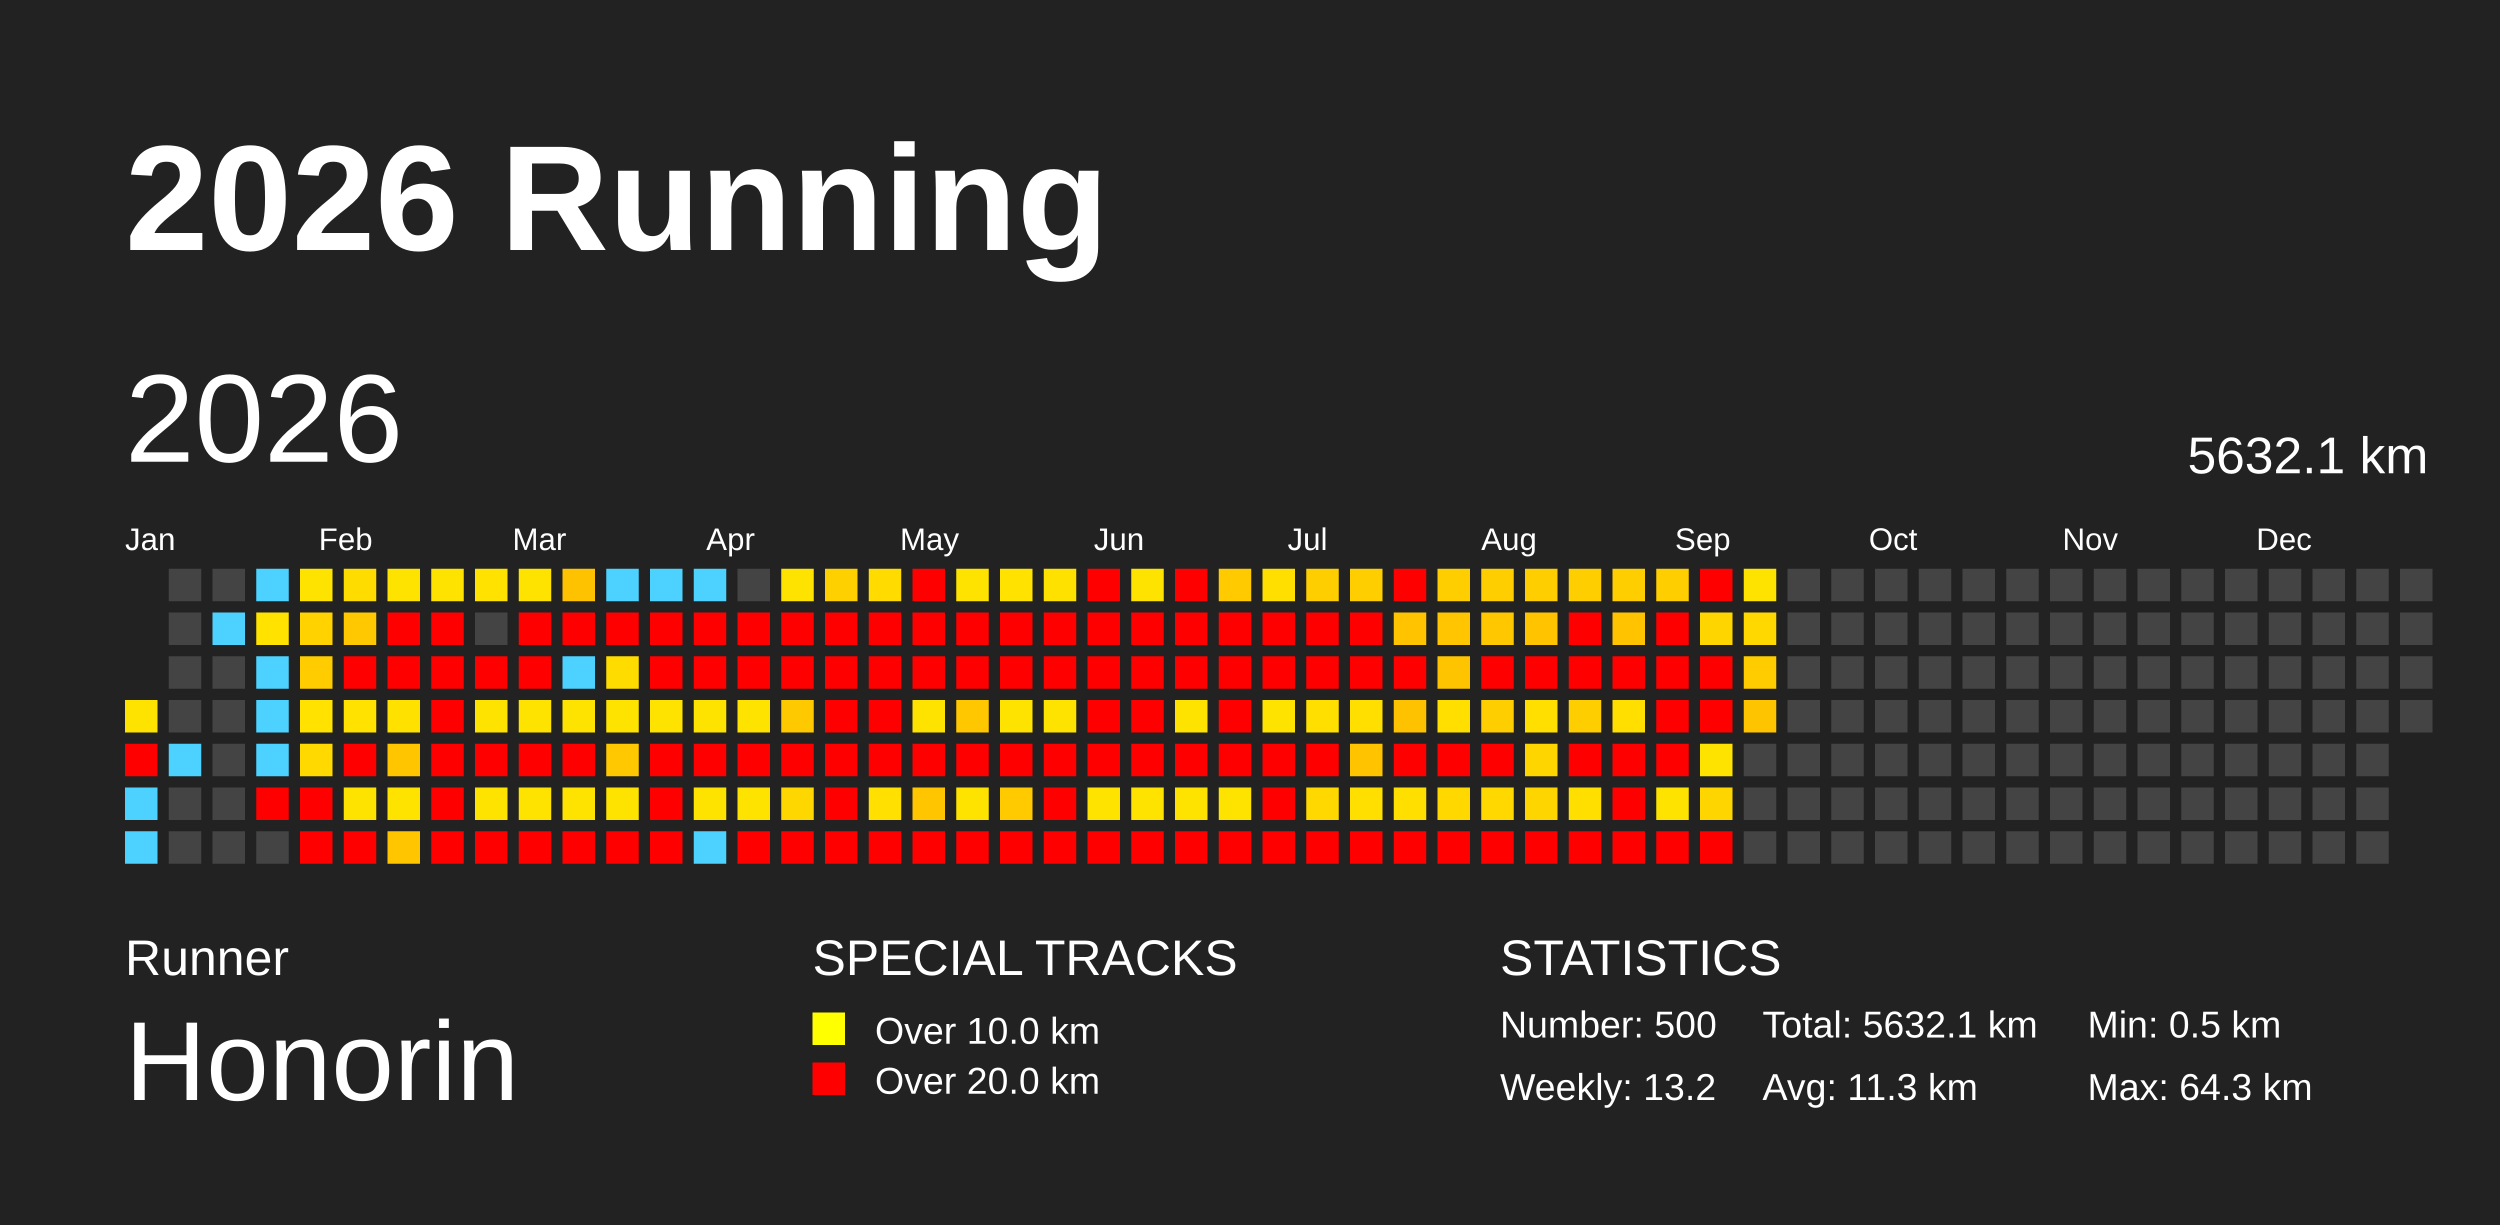
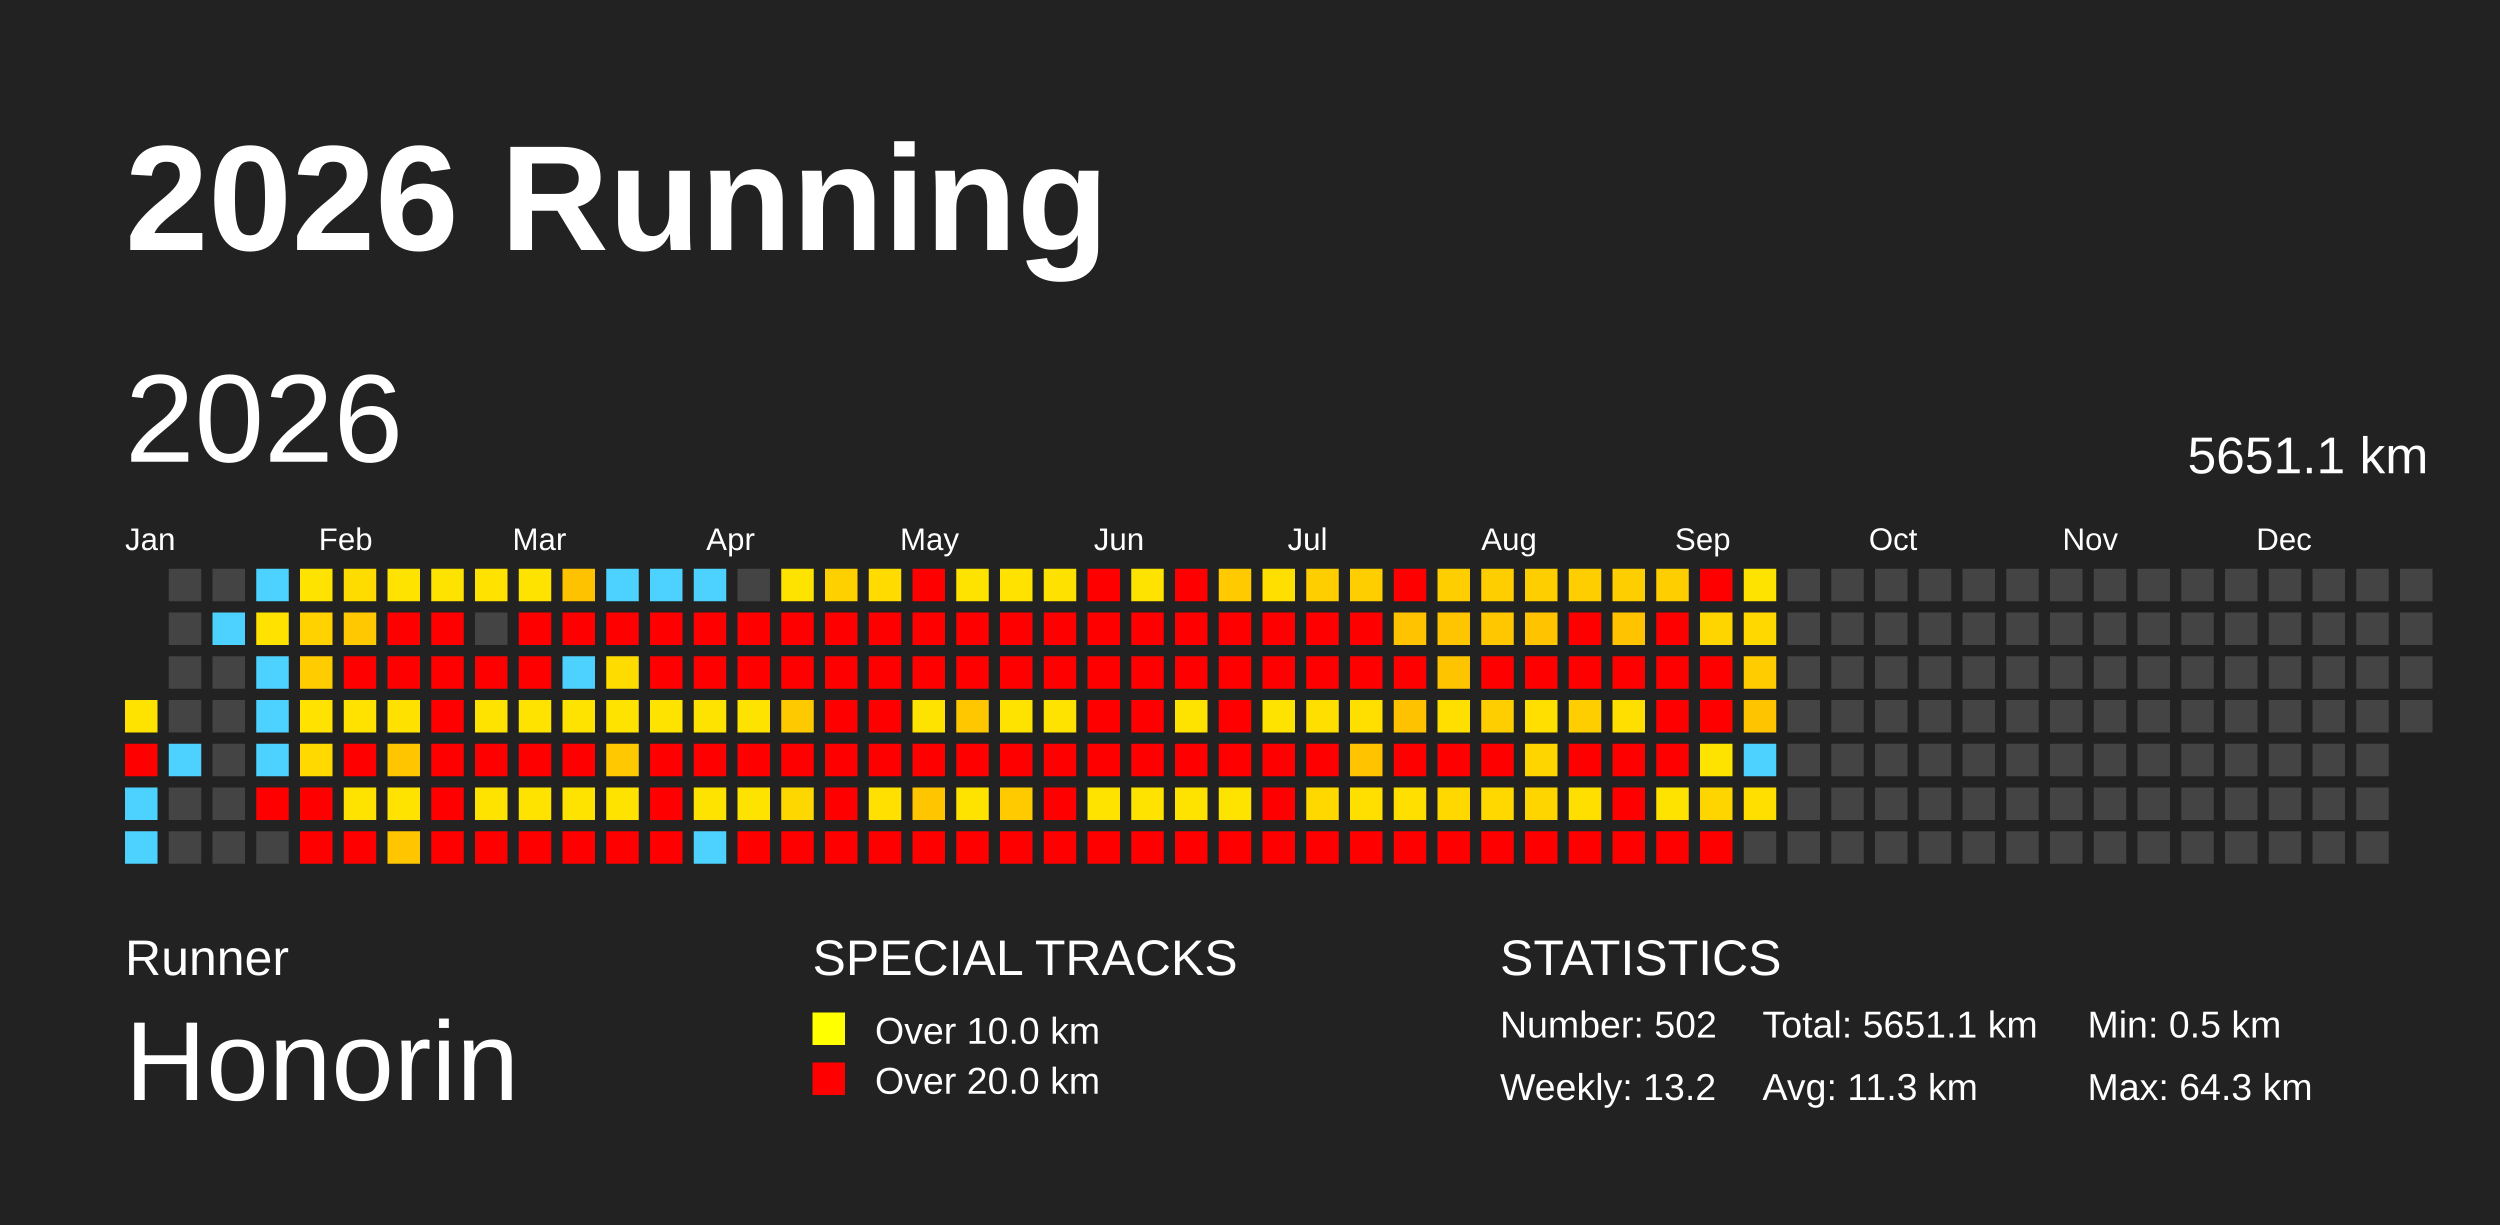
<svg xmlns="http://www.w3.org/2000/svg" baseProfile="full" height="98mm" version="1.1" viewBox="0,0,200,98" width="200mm">
  <defs />
  <rect fill="#222222" height="98" width="200" x="0" y="0" />
  <text fill="#FFFFFF" style="font-size:12px; font-family:Arial; font-weight:bold;" x="10" y="20">2026 Running</text>
  <text fill="#FFFFFF" style="font-size:4px; font-family:Arial" x="10" y="78">Runner</text>
  <text fill="#FFFFFF" style="font-size:9px; font-family:Arial" x="10" y="88">Honorin</text>
  <text fill="#FFFFFF" style="font-size:4px; font-family:Arial" x="65" y="78">SPECIAL TRACKS</text>
  <rect fill="yellow" height="2.6" width="2.6" x="65" y="81" />
  <text fill="#FFFFFF" style="font-size:3px; font-family:Arial" x="70" y="83.5">Over 10.0 km</text>
  <rect fill="red" height="2.6" width="2.6" x="65" y="85" />
  <text fill="#FFFFFF" style="font-size:3px; font-family:Arial" x="70" y="87.5">Over 20.0 km</text>
  <text fill="#FFFFFF" style="font-size:4px; font-family:Arial" x="120" y="78">STATISTICS</text>
-   <text fill="#FFFFFF" style="font-size:3px; font-family:Arial" x="120" y="83">Number: 500</text>
+   <text fill="#FFFFFF" style="font-size:3px; font-family:Arial" x="120" y="83">Number: 502</text>
  <text fill="#FFFFFF" style="font-size:3px; font-family:Arial" x="120" y="88">Weekly: 13.2</text>
-   <text fill="#FFFFFF" style="font-size:3px; font-family:Arial" x="141" y="83">Total: 5632.1 km</text>
+   <text fill="#FFFFFF" style="font-size:3px; font-family:Arial" x="141" y="83">Total: 5651.1 km</text>
  <text fill="#FFFFFF" style="font-size:3px; font-family:Arial" x="141" y="88">Avg: 11.3 km</text>
  <text fill="#FFFFFF" style="font-size:3px; font-family:Arial" x="167" y="83">Min: 0.5 km</text>
  <text fill="#FFFFFF" style="font-size:3px; font-family:Arial" x="167" y="88">Max: 64.3 km</text>
  <text dominant-baseline="hanging" fill="#FFFFFF" style="font-size:10.0px; font-family:Arial;" x="10" y="30">2026</text>
-   <text dominant-baseline="hanging" fill="#FFFFFF" style="font-size:4.125px; font-family:Arial;" x="175" y="35">5632.1 km</text>
+   <text dominant-baseline="hanging" fill="#FFFFFF" style="font-size:4.125px; font-family:Arial;" x="175" y="35">5651.1 km</text>
  <text fill="#FFFFFF" style="font-size:2.5px; font-family:Arial" x="10.0" y="44">Jan</text>
  <text fill="#FFFFFF" style="font-size:2.5px; font-family:Arial" x="25.5" y="44">Feb</text>
  <text fill="#FFFFFF" style="font-size:2.5px; font-family:Arial" x="41.0" y="44">Mar</text>
  <text fill="#FFFFFF" style="font-size:2.5px; font-family:Arial" x="56.5" y="44">Apr</text>
  <text fill="#FFFFFF" style="font-size:2.5px; font-family:Arial" x="72.0" y="44">May</text>
  <text fill="#FFFFFF" style="font-size:2.5px; font-family:Arial" x="87.5" y="44">Jun</text>
  <text fill="#FFFFFF" style="font-size:2.5px; font-family:Arial" x="103.0" y="44">Jul</text>
  <text fill="#FFFFFF" style="font-size:2.5px; font-family:Arial" x="118.5" y="44">Aug</text>
  <text fill="#FFFFFF" style="font-size:2.5px; font-family:Arial" x="134.0" y="44">Sep</text>
  <text fill="#FFFFFF" style="font-size:2.5px; font-family:Arial" x="149.5" y="44">Oct</text>
  <text fill="#FFFFFF" style="font-size:2.5px; font-family:Arial" x="165.0" y="44">Nov</text>
  <text fill="#FFFFFF" style="font-size:2.5px; font-family:Arial" x="180.5" y="44">Dec</text>
  <rect fill="#ffe300" height="2.6" width="2.6" x="10.0" y="56.0" />
  <rect fill="red" height="2.6" width="2.6" x="10.0" y="59.5" />
  <rect fill="#4dd2ff" height="2.6" width="2.6" x="10.0" y="63.0" />
  <rect fill="#4dd2ff" height="2.6" width="2.6" x="10.0" y="66.5" />
  <rect fill="#444444" height="2.6" width="2.6" x="13.5" y="45.5" />
  <rect fill="#444444" height="2.6" width="2.6" x="13.5" y="49.0" />
  <rect fill="#444444" height="2.6" width="2.6" x="13.5" y="52.5" />
  <rect fill="#444444" height="2.6" width="2.6" x="13.5" y="56.0" />
  <rect fill="#4dd2ff" height="2.6" width="2.6" x="13.5" y="59.5" />
  <rect fill="#444444" height="2.6" width="2.6" x="13.5" y="63.0" />
  <rect fill="#444444" height="2.6" width="2.6" x="13.5" y="66.5" />
  <rect fill="#444444" height="2.6" width="2.6" x="17.0" y="45.5" />
  <rect fill="#4dd2ff" height="2.6" width="2.6" x="17.0" y="49.0" />
  <rect fill="#444444" height="2.6" width="2.6" x="17.0" y="52.5" />
  <rect fill="#444444" height="2.6" width="2.6" x="17.0" y="56.0" />
  <rect fill="#444444" height="2.6" width="2.6" x="17.0" y="59.5" />
  <rect fill="#444444" height="2.6" width="2.6" x="17.0" y="63.0" />
  <rect fill="#444444" height="2.6" width="2.6" x="17.0" y="66.5" />
  <rect fill="#4dd2ff" height="2.6" width="2.6" x="20.5" y="45.5" />
  <rect fill="#ffe200" height="2.6" width="2.6" x="20.5" y="49.0" />
  <rect fill="#4dd2ff" height="2.6" width="2.6" x="20.5" y="52.5" />
  <rect fill="#4dd2ff" height="2.6" width="2.6" x="20.5" y="56.0" />
  <rect fill="#4dd2ff" height="2.6" width="2.6" x="20.5" y="59.5" />
  <rect fill="red" height="2.6" width="2.6" x="20.5" y="63.0" />
  <rect fill="#444444" height="2.6" width="2.6" x="20.5" y="66.5" />
  <rect fill="#ffe300" height="2.6" width="2.6" x="24.0" y="45.5" />
  <rect fill="#ffd200" height="2.6" width="2.6" x="24.0" y="49.0" />
  <rect fill="#ffcc00" height="2.6" width="2.6" x="24.0" y="52.5" />
  <rect fill="#ffe200" height="2.6" width="2.6" x="24.0" y="56.0" />
  <rect fill="#ffd900" height="2.6" width="2.6" x="24.0" y="59.5" />
  <rect fill="red" height="2.6" width="2.6" x="24.0" y="63.0" />
  <rect fill="red" height="2.6" width="2.6" x="24.0" y="66.5" />
  <rect fill="#ffdc00" height="2.6" width="2.6" x="27.5" y="45.5" />
  <rect fill="#ffc800" height="2.6" width="2.6" x="27.5" y="49.0" />
  <rect fill="red" height="2.6" width="2.6" x="27.5" y="52.5" />
  <rect fill="#ffe200" height="2.6" width="2.6" x="27.5" y="56.0" />
  <rect fill="red" height="2.6" width="2.6" x="27.5" y="59.5" />
  <rect fill="#ffe300" height="2.6" width="2.6" x="27.5" y="63.0" />
  <rect fill="red" height="2.6" width="2.6" x="27.5" y="66.5" />
  <rect fill="#ffe300" height="2.6" width="2.6" x="31.0" y="45.5" />
  <rect fill="red" height="2.6" width="2.6" x="31.0" y="49.0" />
  <rect fill="red" height="2.6" width="2.6" x="31.0" y="52.5" />
  <rect fill="#ffe100" height="2.6" width="2.6" x="31.0" y="56.0" />
  <rect fill="#ffc600" height="2.6" width="2.6" x="31.0" y="59.5" />
  <rect fill="#ffe300" height="2.6" width="2.6" x="31.0" y="63.0" />
  <rect fill="#ffc600" height="2.6" width="2.6" x="31.0" y="66.5" />
  <rect fill="#ffe300" height="2.6" width="2.6" x="34.5" y="45.5" />
  <rect fill="red" height="2.6" width="2.6" x="34.5" y="49.0" />
  <rect fill="red" height="2.6" width="2.6" x="34.5" y="52.5" />
  <rect fill="red" height="2.6" width="2.6" x="34.5" y="56.0" />
  <rect fill="red" height="2.6" width="2.6" x="34.5" y="59.5" />
  <rect fill="red" height="2.6" width="2.6" x="34.5" y="63.0" />
  <rect fill="red" height="2.6" width="2.6" x="34.5" y="66.5" />
  <rect fill="#ffe200" height="2.6" width="2.6" x="38.0" y="45.5" />
  <rect fill="#444444" height="2.6" width="2.6" x="38.0" y="49.0" />
  <rect fill="red" height="2.6" width="2.6" x="38.0" y="52.5" />
  <rect fill="#ffe300" height="2.6" width="2.6" x="38.0" y="56.0" />
  <rect fill="red" height="2.6" width="2.6" x="38.0" y="59.5" />
  <rect fill="#ffe300" height="2.6" width="2.6" x="38.0" y="63.0" />
  <rect fill="red" height="2.6" width="2.6" x="38.0" y="66.5" />
  <rect fill="#ffe300" height="2.6" width="2.6" x="41.5" y="45.5" />
  <rect fill="red" height="2.6" width="2.6" x="41.5" y="49.0" />
  <rect fill="red" height="2.6" width="2.6" x="41.5" y="52.5" />
  <rect fill="#ffe300" height="2.6" width="2.6" x="41.5" y="56.0" />
  <rect fill="red" height="2.6" width="2.6" x="41.5" y="59.5" />
  <rect fill="#ffe300" height="2.6" width="2.6" x="41.5" y="63.0" />
  <rect fill="red" height="2.6" width="2.6" x="41.5" y="66.5" />
  <rect fill="#ffc200" height="2.6" width="2.6" x="45.0" y="45.5" />
  <rect fill="red" height="2.6" width="2.6" x="45.0" y="49.0" />
  <rect fill="#4dd2ff" height="2.6" width="2.6" x="45.0" y="52.5" />
  <rect fill="#ffe300" height="2.6" width="2.6" x="45.0" y="56.0" />
  <rect fill="red" height="2.6" width="2.6" x="45.0" y="59.5" />
  <rect fill="#ffe300" height="2.6" width="2.6" x="45.0" y="63.0" />
  <rect fill="red" height="2.6" width="2.6" x="45.0" y="66.5" />
  <rect fill="#4dd2ff" height="2.6" width="2.6" x="48.5" y="45.5" />
  <rect fill="red" height="2.6" width="2.6" x="48.5" y="49.0" />
  <rect fill="#ffdc00" height="2.6" width="2.6" x="48.5" y="52.5" />
  <rect fill="#ffe300" height="2.6" width="2.6" x="48.5" y="56.0" />
  <rect fill="#ffc800" height="2.6" width="2.6" x="48.5" y="59.5" />
  <rect fill="#ffe300" height="2.6" width="2.6" x="48.5" y="63.0" />
  <rect fill="red" height="2.6" width="2.6" x="48.5" y="66.5" />
  <rect fill="#4dd2ff" height="2.6" width="2.6" x="52.0" y="45.5" />
  <rect fill="red" height="2.6" width="2.6" x="52.0" y="49.0" />
  <rect fill="red" height="2.6" width="2.6" x="52.0" y="52.5" />
  <rect fill="#ffe300" height="2.6" width="2.6" x="52.0" y="56.0" />
  <rect fill="red" height="2.6" width="2.6" x="52.0" y="59.5" />
  <rect fill="red" height="2.6" width="2.6" x="52.0" y="63.0" />
  <rect fill="red" height="2.6" width="2.6" x="52.0" y="66.5" />
  <rect fill="#4dd2ff" height="2.6" width="2.6" x="55.5" y="45.5" />
  <rect fill="red" height="2.6" width="2.6" x="55.5" y="49.0" />
  <rect fill="red" height="2.6" width="2.6" x="55.5" y="52.5" />
  <rect fill="#ffe300" height="2.6" width="2.6" x="55.5" y="56.0" />
  <rect fill="red" height="2.6" width="2.6" x="55.5" y="59.5" />
  <rect fill="#ffe300" height="2.6" width="2.6" x="55.5" y="63.0" />
  <rect fill="#4dd2ff" height="2.6" width="2.6" x="55.5" y="66.5" />
  <rect fill="#444444" height="2.6" width="2.6" x="59.0" y="45.5" />
  <rect fill="red" height="2.6" width="2.6" x="59.0" y="49.0" />
  <rect fill="red" height="2.6" width="2.6" x="59.0" y="52.5" />
  <rect fill="#ffe300" height="2.6" width="2.6" x="59.0" y="56.0" />
  <rect fill="red" height="2.6" width="2.6" x="59.0" y="59.5" />
  <rect fill="#ffe300" height="2.6" width="2.6" x="59.0" y="63.0" />
  <rect fill="red" height="2.6" width="2.6" x="59.0" y="66.5" />
  <rect fill="#ffe300" height="2.6" width="2.6" x="62.5" y="45.5" />
  <rect fill="red" height="2.6" width="2.6" x="62.5" y="49.0" />
  <rect fill="red" height="2.6" width="2.6" x="62.5" y="52.5" />
  <rect fill="#ffc900" height="2.6" width="2.6" x="62.5" y="56.0" />
  <rect fill="red" height="2.6" width="2.6" x="62.5" y="59.5" />
  <rect fill="#ffd700" height="2.6" width="2.6" x="62.5" y="63.0" />
  <rect fill="red" height="2.6" width="2.6" x="62.5" y="66.5" />
  <rect fill="#ffd000" height="2.6" width="2.6" x="66.0" y="45.5" />
  <rect fill="red" height="2.6" width="2.6" x="66.0" y="49.0" />
  <rect fill="red" height="2.6" width="2.6" x="66.0" y="52.5" />
  <rect fill="red" height="2.6" width="2.6" x="66.0" y="56.0" />
  <rect fill="red" height="2.6" width="2.6" x="66.0" y="59.5" />
  <rect fill="red" height="2.6" width="2.6" x="66.0" y="63.0" />
  <rect fill="red" height="2.6" width="2.6" x="66.0" y="66.5" />
  <rect fill="#ffdb00" height="2.6" width="2.6" x="69.5" y="45.5" />
  <rect fill="red" height="2.6" width="2.6" x="69.5" y="49.0" />
  <rect fill="red" height="2.6" width="2.6" x="69.5" y="52.5" />
  <rect fill="red" height="2.6" width="2.6" x="69.5" y="56.0" />
  <rect fill="red" height="2.6" width="2.6" x="69.5" y="59.5" />
  <rect fill="#ffe000" height="2.6" width="2.6" x="69.5" y="63.0" />
  <rect fill="red" height="2.6" width="2.6" x="69.5" y="66.5" />
  <rect fill="red" height="2.6" width="2.6" x="73.0" y="45.5" />
  <rect fill="red" height="2.6" width="2.6" x="73.0" y="49.0" />
  <rect fill="red" height="2.6" width="2.6" x="73.0" y="52.5" />
  <rect fill="#ffe300" height="2.6" width="2.6" x="73.0" y="56.0" />
  <rect fill="red" height="2.6" width="2.6" x="73.0" y="59.5" />
  <rect fill="#ffc600" height="2.6" width="2.6" x="73.0" y="63.0" />
  <rect fill="red" height="2.6" width="2.6" x="73.0" y="66.5" />
  <rect fill="#ffe300" height="2.6" width="2.6" x="76.5" y="45.5" />
  <rect fill="red" height="2.6" width="2.6" x="76.5" y="49.0" />
  <rect fill="red" height="2.6" width="2.6" x="76.5" y="52.5" />
  <rect fill="#ffc700" height="2.6" width="2.6" x="76.5" y="56.0" />
  <rect fill="red" height="2.6" width="2.6" x="76.5" y="59.5" />
  <rect fill="#ffe300" height="2.6" width="2.6" x="76.5" y="63.0" />
  <rect fill="red" height="2.6" width="2.6" x="76.5" y="66.5" />
  <rect fill="#ffe200" height="2.6" width="2.6" x="80.0" y="45.5" />
  <rect fill="red" height="2.6" width="2.6" x="80.0" y="49.0" />
  <rect fill="red" height="2.6" width="2.6" x="80.0" y="52.5" />
  <rect fill="#ffe300" height="2.6" width="2.6" x="80.0" y="56.0" />
  <rect fill="red" height="2.6" width="2.6" x="80.0" y="59.5" />
  <rect fill="#ffca00" height="2.6" width="2.6" x="80.0" y="63.0" />
  <rect fill="red" height="2.6" width="2.6" x="80.0" y="66.5" />
  <rect fill="#ffe100" height="2.6" width="2.6" x="83.5" y="45.5" />
  <rect fill="red" height="2.6" width="2.6" x="83.5" y="49.0" />
  <rect fill="red" height="2.6" width="2.6" x="83.5" y="52.5" />
  <rect fill="#ffe300" height="2.6" width="2.6" x="83.5" y="56.0" />
  <rect fill="red" height="2.6" width="2.6" x="83.5" y="59.5" />
  <rect fill="red" height="2.6" width="2.6" x="83.5" y="63.0" />
  <rect fill="red" height="2.6" width="2.6" x="83.5" y="66.5" />
  <rect fill="red" height="2.6" width="2.6" x="87.0" y="45.5" />
  <rect fill="red" height="2.6" width="2.6" x="87.0" y="49.0" />
  <rect fill="red" height="2.6" width="2.6" x="87.0" y="52.5" />
  <rect fill="red" height="2.6" width="2.6" x="87.0" y="56.0" />
  <rect fill="red" height="2.6" width="2.6" x="87.0" y="59.5" />
  <rect fill="#ffe300" height="2.6" width="2.6" x="87.0" y="63.0" />
  <rect fill="red" height="2.6" width="2.6" x="87.0" y="66.5" />
  <rect fill="#ffe300" height="2.6" width="2.6" x="90.5" y="45.5" />
  <rect fill="red" height="2.6" width="2.6" x="90.5" y="49.0" />
  <rect fill="red" height="2.6" width="2.6" x="90.5" y="52.5" />
  <rect fill="red" height="2.6" width="2.6" x="90.5" y="56.0" />
  <rect fill="red" height="2.6" width="2.6" x="90.5" y="59.5" />
  <rect fill="#ffe300" height="2.6" width="2.6" x="90.5" y="63.0" />
  <rect fill="red" height="2.6" width="2.6" x="90.5" y="66.5" />
  <rect fill="red" height="2.6" width="2.6" x="94.0" y="45.5" />
  <rect fill="red" height="2.6" width="2.6" x="94.0" y="49.0" />
  <rect fill="red" height="2.6" width="2.6" x="94.0" y="52.5" />
  <rect fill="#ffe300" height="2.6" width="2.6" x="94.0" y="56.0" />
  <rect fill="red" height="2.6" width="2.6" x="94.0" y="59.5" />
  <rect fill="#ffe300" height="2.6" width="2.6" x="94.0" y="63.0" />
  <rect fill="red" height="2.6" width="2.6" x="94.0" y="66.5" />
  <rect fill="#ffcb00" height="2.6" width="2.6" x="97.5" y="45.5" />
  <rect fill="red" height="2.6" width="2.6" x="97.5" y="49.0" />
  <rect fill="red" height="2.6" width="2.6" x="97.5" y="52.5" />
  <rect fill="red" height="2.6" width="2.6" x="97.5" y="56.0" />
  <rect fill="red" height="2.6" width="2.6" x="97.5" y="59.5" />
  <rect fill="#ffe300" height="2.6" width="2.6" x="97.5" y="63.0" />
  <rect fill="red" height="2.6" width="2.6" x="97.5" y="66.5" />
  <rect fill="#ffdf00" height="2.6" width="2.6" x="101.0" y="45.5" />
  <rect fill="red" height="2.6" width="2.6" x="101.0" y="49.0" />
  <rect fill="red" height="2.6" width="2.6" x="101.0" y="52.5" />
  <rect fill="#ffe300" height="2.6" width="2.6" x="101.0" y="56.0" />
  <rect fill="red" height="2.6" width="2.6" x="101.0" y="59.5" />
  <rect fill="red" height="2.6" width="2.6" x="101.0" y="63.0" />
  <rect fill="red" height="2.6" width="2.6" x="101.0" y="66.5" />
  <rect fill="#ffce00" height="2.6" width="2.6" x="104.5" y="45.5" />
  <rect fill="red" height="2.6" width="2.6" x="104.5" y="49.0" />
  <rect fill="red" height="2.6" width="2.6" x="104.5" y="52.5" />
  <rect fill="#ffdf00" height="2.6" width="2.6" x="104.5" y="56.0" />
  <rect fill="red" height="2.6" width="2.6" x="104.5" y="59.5" />
  <rect fill="#ffd800" height="2.6" width="2.6" x="104.5" y="63.0" />
  <rect fill="red" height="2.6" width="2.6" x="104.5" y="66.5" />
  <rect fill="#ffce00" height="2.6" width="2.6" x="108.0" y="45.5" />
  <rect fill="red" height="2.6" width="2.6" x="108.0" y="49.0" />
  <rect fill="red" height="2.6" width="2.6" x="108.0" y="52.5" />
  <rect fill="#ffdf00" height="2.6" width="2.6" x="108.0" y="56.0" />
  <rect fill="#ffc300" height="2.6" width="2.6" x="108.0" y="59.5" />
  <rect fill="#ffdf00" height="2.6" width="2.6" x="108.0" y="63.0" />
  <rect fill="red" height="2.6" width="2.6" x="108.0" y="66.5" />
  <rect fill="red" height="2.6" width="2.6" x="111.5" y="45.5" />
  <rect fill="#ffc300" height="2.6" width="2.6" x="111.5" y="49.0" />
  <rect fill="red" height="2.6" width="2.6" x="111.5" y="52.5" />
  <rect fill="#ffc200" height="2.6" width="2.6" x="111.5" y="56.0" />
  <rect fill="red" height="2.6" width="2.6" x="111.5" y="59.5" />
  <rect fill="#ffdf00" height="2.6" width="2.6" x="111.5" y="63.0" />
  <rect fill="red" height="2.6" width="2.6" x="111.5" y="66.5" />
  <rect fill="#ffce00" height="2.6" width="2.6" x="115.0" y="45.5" />
  <rect fill="#ffc500" height="2.6" width="2.6" x="115.0" y="49.0" />
  <rect fill="#ffc400" height="2.6" width="2.6" x="115.0" y="52.5" />
  <rect fill="#ffdf00" height="2.6" width="2.6" x="115.0" y="56.0" />
  <rect fill="red" height="2.6" width="2.6" x="115.0" y="59.5" />
  <rect fill="#ffd800" height="2.6" width="2.6" x="115.0" y="63.0" />
  <rect fill="red" height="2.6" width="2.6" x="115.0" y="66.5" />
  <rect fill="#ffce00" height="2.6" width="2.6" x="118.5" y="45.5" />
  <rect fill="#ffc700" height="2.6" width="2.6" x="118.5" y="49.0" />
  <rect fill="red" height="2.6" width="2.6" x="118.5" y="52.5" />
  <rect fill="#ffce00" height="2.6" width="2.6" x="118.5" y="56.0" />
  <rect fill="red" height="2.6" width="2.6" x="118.5" y="59.5" />
  <rect fill="#ffd800" height="2.6" width="2.6" x="118.5" y="63.0" />
  <rect fill="red" height="2.6" width="2.6" x="118.5" y="66.5" />
  <rect fill="#ffce00" height="2.6" width="2.6" x="122.0" y="45.5" />
  <rect fill="#ffc300" height="2.6" width="2.6" x="122.0" y="49.0" />
  <rect fill="red" height="2.6" width="2.6" x="122.0" y="52.5" />
  <rect fill="#ffdf00" height="2.6" width="2.6" x="122.0" y="56.0" />
  <rect fill="#ffd500" height="2.6" width="2.6" x="122.0" y="59.5" />
  <rect fill="#ffd500" height="2.6" width="2.6" x="122.0" y="63.0" />
  <rect fill="red" height="2.6" width="2.6" x="122.0" y="66.5" />
  <rect fill="#ffce00" height="2.6" width="2.6" x="125.5" y="45.5" />
  <rect fill="red" height="2.6" width="2.6" x="125.5" y="49.0" />
  <rect fill="red" height="2.6" width="2.6" x="125.5" y="52.5" />
  <rect fill="#ffce00" height="2.6" width="2.6" x="125.5" y="56.0" />
  <rect fill="red" height="2.6" width="2.6" x="125.5" y="59.5" />
  <rect fill="#ffdf00" height="2.6" width="2.6" x="125.5" y="63.0" />
  <rect fill="red" height="2.6" width="2.6" x="125.5" y="66.5" />
  <rect fill="#ffce00" height="2.6" width="2.6" x="129.0" y="45.5" />
  <rect fill="#ffc300" height="2.6" width="2.6" x="129.0" y="49.0" />
  <rect fill="red" height="2.6" width="2.6" x="129.0" y="52.5" />
  <rect fill="#ffdf00" height="2.6" width="2.6" x="129.0" y="56.0" />
  <rect fill="red" height="2.6" width="2.6" x="129.0" y="59.5" />
  <rect fill="red" height="2.6" width="2.6" x="129.0" y="63.0" />
  <rect fill="red" height="2.6" width="2.6" x="129.0" y="66.5" />
  <rect fill="#ffce00" height="2.6" width="2.6" x="132.5" y="45.5" />
  <rect fill="red" height="2.6" width="2.6" x="132.5" y="49.0" />
  <rect fill="red" height="2.6" width="2.6" x="132.5" y="52.5" />
  <rect fill="red" height="2.6" width="2.6" x="132.5" y="56.0" />
  <rect fill="red" height="2.6" width="2.6" x="132.5" y="59.5" />
  <rect fill="#ffe300" height="2.6" width="2.6" x="132.5" y="63.0" />
  <rect fill="red" height="2.6" width="2.6" x="132.5" y="66.5" />
  <rect fill="red" height="2.6" width="2.6" x="136.0" y="45.5" />
  <rect fill="#ffd500" height="2.6" width="2.6" x="136.0" y="49.0" />
  <rect fill="red" height="2.6" width="2.6" x="136.0" y="52.5" />
  <rect fill="red" height="2.6" width="2.6" x="136.0" y="56.0" />
  <rect fill="#ffe300" height="2.6" width="2.6" x="136.0" y="59.5" />
  <rect fill="#ffd500" height="2.6" width="2.6" x="136.0" y="63.0" />
  <rect fill="red" height="2.6" width="2.6" x="136.0" y="66.5" />
  <rect fill="#ffe300" height="2.6" width="2.6" x="139.5" y="45.5" />
  <rect fill="#ffd800" height="2.6" width="2.6" x="139.5" y="49.0" />
  <rect fill="#ffcc00" height="2.6" width="2.6" x="139.5" y="52.5" />
  <rect fill="#ffc400" height="2.6" width="2.6" x="139.5" y="56.0" />
-   <rect fill="#444444" height="2.6" width="2.6" x="139.5" y="59.5" />
-   <rect fill="#444444" height="2.6" width="2.6" x="139.5" y="63.0" />
+   <rect fill="#4dd2ff" height="2.6" width="2.6" x="139.5" y="59.5" />
+   <rect fill="#ffdf00" height="2.6" width="2.6" x="139.5" y="63.0" />
  <rect fill="#444444" height="2.6" width="2.6" x="139.5" y="66.5" />
  <rect fill="#444444" height="2.6" width="2.6" x="143.0" y="45.5" />
  <rect fill="#444444" height="2.6" width="2.6" x="143.0" y="49.0" />
  <rect fill="#444444" height="2.6" width="2.6" x="143.0" y="52.5" />
  <rect fill="#444444" height="2.6" width="2.6" x="143.0" y="56.0" />
  <rect fill="#444444" height="2.6" width="2.6" x="143.0" y="59.5" />
  <rect fill="#444444" height="2.6" width="2.6" x="143.0" y="63.0" />
  <rect fill="#444444" height="2.6" width="2.6" x="143.0" y="66.5" />
  <rect fill="#444444" height="2.6" width="2.6" x="146.5" y="45.5" />
  <rect fill="#444444" height="2.6" width="2.6" x="146.5" y="49.0" />
  <rect fill="#444444" height="2.6" width="2.6" x="146.5" y="52.5" />
  <rect fill="#444444" height="2.6" width="2.6" x="146.5" y="56.0" />
  <rect fill="#444444" height="2.6" width="2.6" x="146.5" y="59.5" />
  <rect fill="#444444" height="2.6" width="2.6" x="146.5" y="63.0" />
  <rect fill="#444444" height="2.6" width="2.6" x="146.5" y="66.5" />
  <rect fill="#444444" height="2.6" width="2.6" x="150.0" y="45.5" />
  <rect fill="#444444" height="2.6" width="2.6" x="150.0" y="49.0" />
  <rect fill="#444444" height="2.6" width="2.6" x="150.0" y="52.5" />
  <rect fill="#444444" height="2.6" width="2.6" x="150.0" y="56.0" />
  <rect fill="#444444" height="2.6" width="2.6" x="150.0" y="59.5" />
  <rect fill="#444444" height="2.6" width="2.6" x="150.0" y="63.0" />
  <rect fill="#444444" height="2.6" width="2.6" x="150.0" y="66.5" />
  <rect fill="#444444" height="2.6" width="2.6" x="153.5" y="45.5" />
  <rect fill="#444444" height="2.6" width="2.6" x="153.5" y="49.0" />
  <rect fill="#444444" height="2.6" width="2.6" x="153.5" y="52.5" />
  <rect fill="#444444" height="2.6" width="2.6" x="153.5" y="56.0" />
  <rect fill="#444444" height="2.6" width="2.6" x="153.5" y="59.5" />
  <rect fill="#444444" height="2.6" width="2.6" x="153.5" y="63.0" />
  <rect fill="#444444" height="2.6" width="2.6" x="153.5" y="66.5" />
  <rect fill="#444444" height="2.6" width="2.6" x="157.0" y="45.5" />
  <rect fill="#444444" height="2.6" width="2.6" x="157.0" y="49.0" />
  <rect fill="#444444" height="2.6" width="2.6" x="157.0" y="52.5" />
  <rect fill="#444444" height="2.6" width="2.6" x="157.0" y="56.0" />
  <rect fill="#444444" height="2.6" width="2.6" x="157.0" y="59.5" />
  <rect fill="#444444" height="2.6" width="2.6" x="157.0" y="63.0" />
  <rect fill="#444444" height="2.6" width="2.6" x="157.0" y="66.5" />
  <rect fill="#444444" height="2.6" width="2.6" x="160.5" y="45.5" />
  <rect fill="#444444" height="2.6" width="2.6" x="160.5" y="49.0" />
  <rect fill="#444444" height="2.6" width="2.6" x="160.5" y="52.5" />
  <rect fill="#444444" height="2.6" width="2.6" x="160.5" y="56.0" />
  <rect fill="#444444" height="2.6" width="2.6" x="160.5" y="59.5" />
  <rect fill="#444444" height="2.6" width="2.6" x="160.5" y="63.0" />
  <rect fill="#444444" height="2.6" width="2.6" x="160.5" y="66.5" />
  <rect fill="#444444" height="2.6" width="2.6" x="164.0" y="45.5" />
  <rect fill="#444444" height="2.6" width="2.6" x="164.0" y="49.0" />
  <rect fill="#444444" height="2.6" width="2.6" x="164.0" y="52.5" />
  <rect fill="#444444" height="2.6" width="2.6" x="164.0" y="56.0" />
  <rect fill="#444444" height="2.6" width="2.6" x="164.0" y="59.5" />
  <rect fill="#444444" height="2.6" width="2.6" x="164.0" y="63.0" />
  <rect fill="#444444" height="2.6" width="2.6" x="164.0" y="66.5" />
  <rect fill="#444444" height="2.6" width="2.6" x="167.5" y="45.5" />
  <rect fill="#444444" height="2.6" width="2.6" x="167.5" y="49.0" />
  <rect fill="#444444" height="2.6" width="2.6" x="167.5" y="52.5" />
  <rect fill="#444444" height="2.6" width="2.6" x="167.5" y="56.0" />
  <rect fill="#444444" height="2.6" width="2.6" x="167.5" y="59.5" />
  <rect fill="#444444" height="2.6" width="2.6" x="167.5" y="63.0" />
  <rect fill="#444444" height="2.6" width="2.6" x="167.5" y="66.5" />
  <rect fill="#444444" height="2.6" width="2.6" x="171.0" y="45.5" />
  <rect fill="#444444" height="2.6" width="2.6" x="171.0" y="49.0" />
  <rect fill="#444444" height="2.6" width="2.6" x="171.0" y="52.5" />
  <rect fill="#444444" height="2.6" width="2.6" x="171.0" y="56.0" />
  <rect fill="#444444" height="2.6" width="2.6" x="171.0" y="59.5" />
  <rect fill="#444444" height="2.6" width="2.6" x="171.0" y="63.0" />
  <rect fill="#444444" height="2.6" width="2.6" x="171.0" y="66.5" />
  <rect fill="#444444" height="2.6" width="2.6" x="174.5" y="45.5" />
  <rect fill="#444444" height="2.6" width="2.6" x="174.5" y="49.0" />
  <rect fill="#444444" height="2.6" width="2.6" x="174.5" y="52.5" />
  <rect fill="#444444" height="2.6" width="2.6" x="174.5" y="56.0" />
  <rect fill="#444444" height="2.6" width="2.6" x="174.5" y="59.5" />
  <rect fill="#444444" height="2.6" width="2.6" x="174.5" y="63.0" />
  <rect fill="#444444" height="2.6" width="2.6" x="174.5" y="66.5" />
  <rect fill="#444444" height="2.6" width="2.6" x="178.0" y="45.5" />
  <rect fill="#444444" height="2.6" width="2.6" x="178.0" y="49.0" />
  <rect fill="#444444" height="2.6" width="2.6" x="178.0" y="52.5" />
  <rect fill="#444444" height="2.6" width="2.6" x="178.0" y="56.0" />
  <rect fill="#444444" height="2.6" width="2.6" x="178.0" y="59.5" />
  <rect fill="#444444" height="2.6" width="2.6" x="178.0" y="63.0" />
  <rect fill="#444444" height="2.6" width="2.6" x="178.0" y="66.5" />
  <rect fill="#444444" height="2.6" width="2.6" x="181.5" y="45.5" />
  <rect fill="#444444" height="2.6" width="2.6" x="181.5" y="49.0" />
  <rect fill="#444444" height="2.6" width="2.6" x="181.5" y="52.5" />
  <rect fill="#444444" height="2.6" width="2.6" x="181.5" y="56.0" />
  <rect fill="#444444" height="2.6" width="2.6" x="181.5" y="59.5" />
  <rect fill="#444444" height="2.6" width="2.6" x="181.5" y="63.0" />
  <rect fill="#444444" height="2.6" width="2.6" x="181.5" y="66.5" />
  <rect fill="#444444" height="2.6" width="2.6" x="185.0" y="45.5" />
  <rect fill="#444444" height="2.6" width="2.6" x="185.0" y="49.0" />
  <rect fill="#444444" height="2.6" width="2.6" x="185.0" y="52.5" />
  <rect fill="#444444" height="2.6" width="2.6" x="185.0" y="56.0" />
  <rect fill="#444444" height="2.6" width="2.6" x="185.0" y="59.5" />
  <rect fill="#444444" height="2.6" width="2.6" x="185.0" y="63.0" />
  <rect fill="#444444" height="2.6" width="2.6" x="185.0" y="66.5" />
  <rect fill="#444444" height="2.6" width="2.6" x="188.5" y="45.5" />
  <rect fill="#444444" height="2.6" width="2.6" x="188.5" y="49.0" />
  <rect fill="#444444" height="2.6" width="2.6" x="188.5" y="52.5" />
  <rect fill="#444444" height="2.6" width="2.6" x="188.5" y="56.0" />
  <rect fill="#444444" height="2.6" width="2.6" x="188.5" y="59.5" />
  <rect fill="#444444" height="2.6" width="2.6" x="188.5" y="63.0" />
  <rect fill="#444444" height="2.6" width="2.6" x="188.5" y="66.5" />
  <rect fill="#444444" height="2.6" width="2.6" x="192.0" y="45.5" />
  <rect fill="#444444" height="2.6" width="2.6" x="192.0" y="49.0" />
  <rect fill="#444444" height="2.6" width="2.6" x="192.0" y="52.5" />
  <rect fill="#444444" height="2.6" width="2.6" x="192.0" y="56.0" />
</svg>
